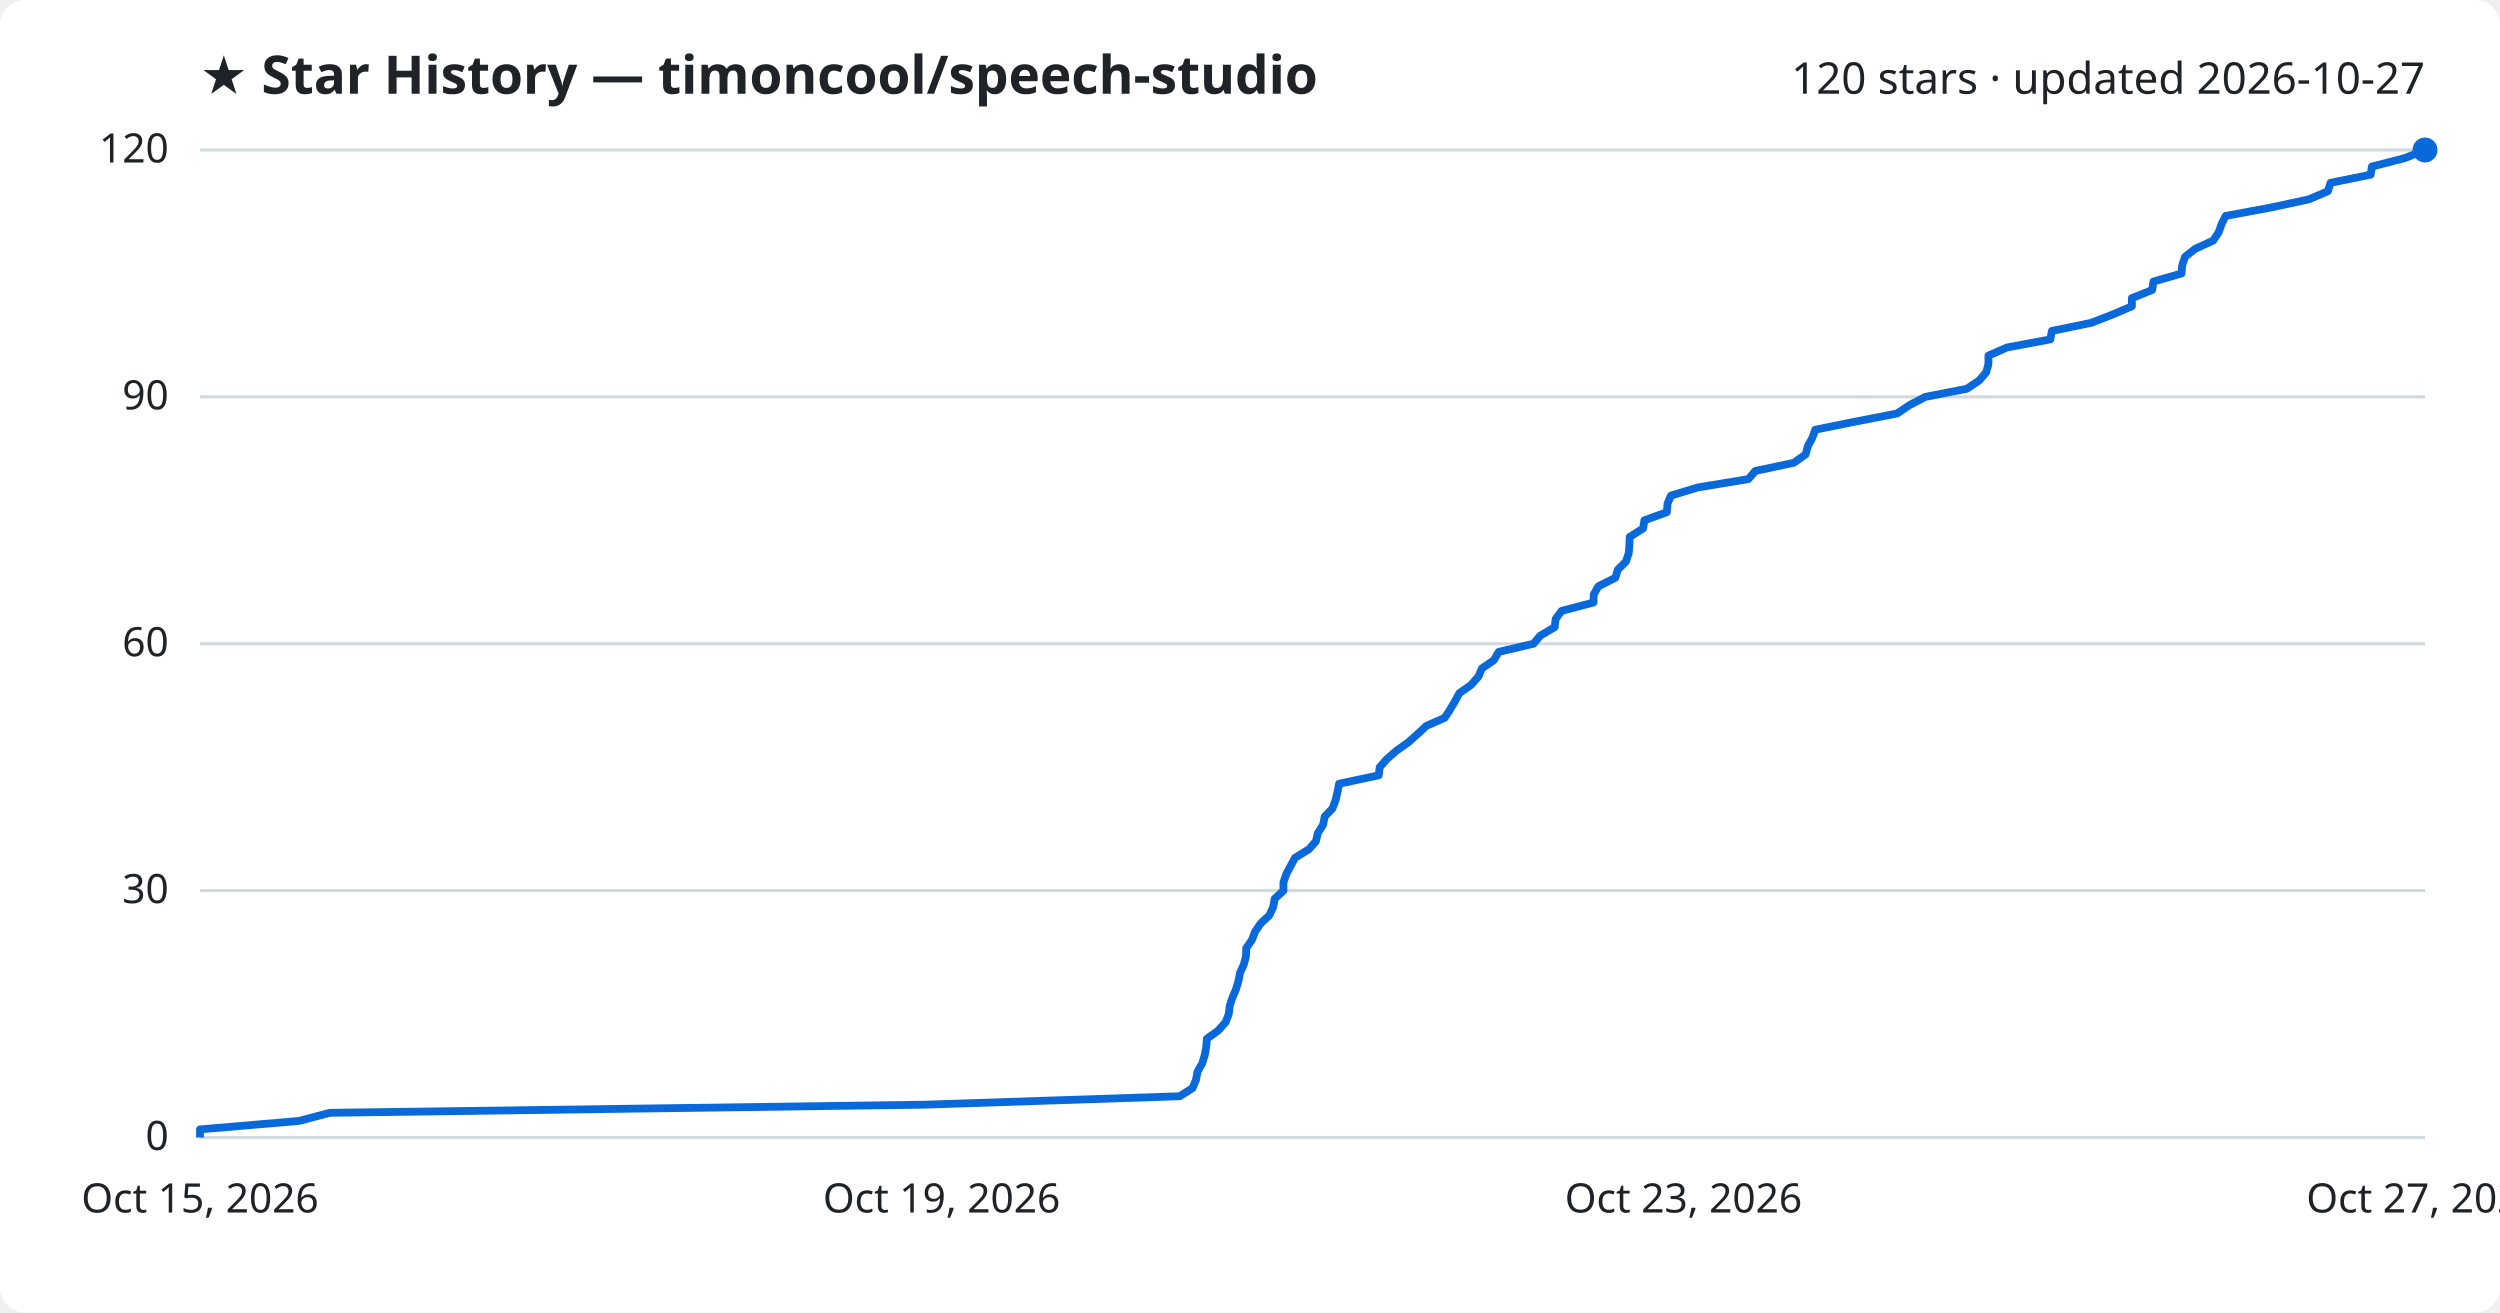
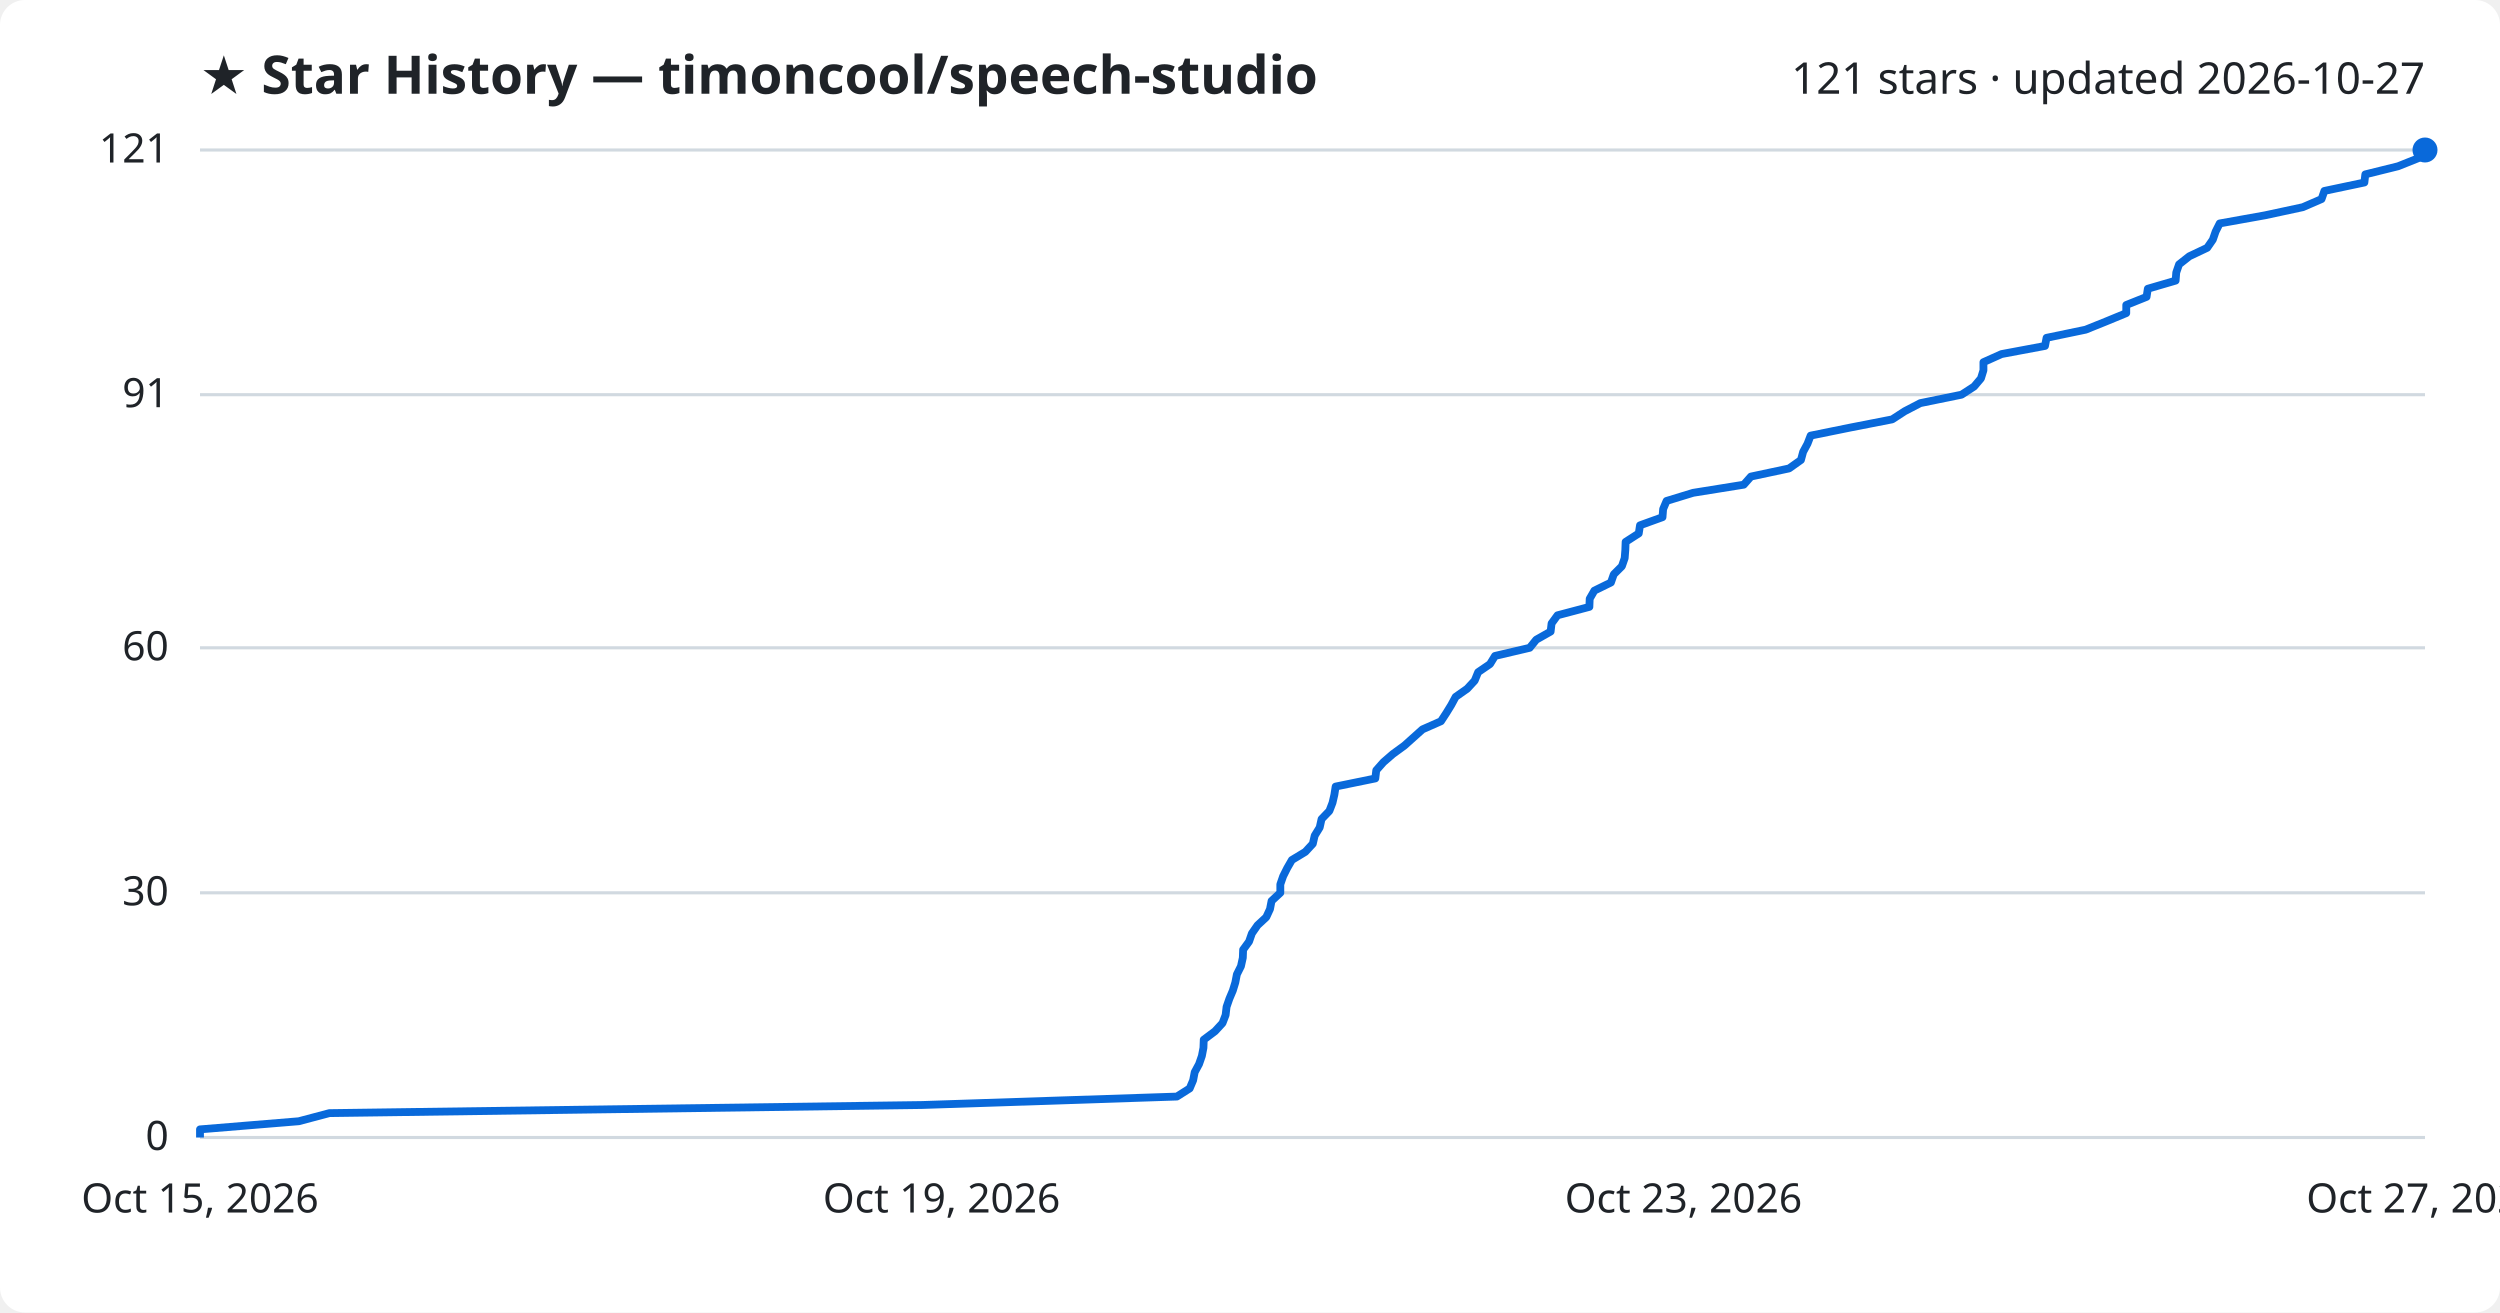
<svg xmlns="http://www.w3.org/2000/svg" viewBox="0 0 800 420" font-family="Segoe UI, sans-serif">
  <rect width="800" height="420" fill="#ffffff" rx="8" />
  <text x="64" y="30" fill="#1f2328" font-size="17" font-weight="700">★ Star History — timoncool/speech-studio</text>
-   <text x="776" y="30" fill="#1f2328" font-size="14" text-anchor="end">120 stars · updated 2026-10-27</text>
+   <text x="776" y="30" fill="#1f2328" font-size="14" text-anchor="end">121 stars · updated 2026-10-27</text>
  <line x1="64" y1="364.0" x2="776" y2="364.0" stroke="#d1d9e0" stroke-width="1" />
  <text x="54" y="368.0" fill="#1f2328" font-size="13" text-anchor="end">0</text>
-   <line x1="64" y1="285.0" x2="776" y2="285.0" stroke="#d1d9e0" stroke-width="1" />
-   <text x="54" y="289.0" fill="#1f2328" font-size="13" text-anchor="end">30</text>
-   <line x1="64" y1="206.0" x2="776" y2="206.0" stroke="#d1d9e0" stroke-width="1" />
-   <text x="54" y="210.0" fill="#1f2328" font-size="13" text-anchor="end">60</text>
-   <line x1="64" y1="127.0" x2="776" y2="127.0" stroke="#d1d9e0" stroke-width="1" />
-   <text x="54" y="131.0" fill="#1f2328" font-size="13" text-anchor="end">90</text>
+   <line x1="64" y1="285.7" x2="776" y2="285.7" stroke="#d1d9e0" stroke-width="1" />
+   <text x="54" y="289.7" fill="#1f2328" font-size="13" text-anchor="end">30</text>
+   <line x1="64" y1="207.3" x2="776" y2="207.3" stroke="#d1d9e0" stroke-width="1" />
+   <text x="54" y="211.3" fill="#1f2328" font-size="13" text-anchor="end">60</text>
+   <line x1="64" y1="126.3" x2="776" y2="126.3" stroke="#d1d9e0" stroke-width="1" />
+   <text x="54" y="130.3" fill="#1f2328" font-size="13" text-anchor="end">91</text>
  <line x1="64" y1="48.0" x2="776" y2="48.0" stroke="#d1d9e0" stroke-width="1" />
-   <text x="54" y="52.0" fill="#1f2328" font-size="13" text-anchor="end">120</text>
-   <path d="M64.0,364.0 L64.0,361.4 L95.7,358.7 L105.5,356.1 L295.8,353.5 L377.5,350.8 L381.6,348.2 L382.7,345.6 L383.2,342.9 L384.7,340.3 L385.5,337.7 L386.0,335.0 L386.2,332.4 L389.8,329.8 L392.2,327.1 L393.2,324.5 L393.5,321.9 L394.4,319.2 L395.5,316.6 L396.3,314.0 L396.8,311.3 L398.0,308.7 L398.7,306.1 L398.8,303.4 L400.6,300.8 L401.6,298.2 L403.4,295.5 L406.2,292.9 L407.4,290.3 L407.9,287.6 L410.7,285.0 L410.7,282.4 L411.6,279.7 L413.0,277.1 L414.4,274.5 L418.8,271.8 L421.1,269.2 L421.7,266.6 L423.4,263.9 L423.9,261.3 L426.4,258.7 L427.4,256.0 L428.0,253.4 L428.5,250.8 L441.2,248.1 L441.5,245.5 L443.8,242.9 L446.9,240.2 L450.6,237.6 L453.5,235.0 L456.4,232.3 L462.3,229.7 L464.0,227.1 L465.6,224.4 L467.0,221.8 L470.7,219.2 L473.1,216.5 L474.2,213.9 L478.0,211.3 L479.6,208.6 L490.7,206.0 L492.9,203.4 L497.5,200.7 L497.8,198.1 L499.7,195.5 L509.9,192.8 L510.0,190.2 L511.5,187.6 L516.9,184.9 L517.7,182.3 L520.3,179.7 L521.2,177.0 L521.4,174.4 L521.5,171.8 L525.8,169.1 L526.2,166.5 L533.4,163.9 L533.6,161.2 L534.7,158.6 L543.2,156.0 L559.5,153.3 L561.7,150.7 L574.0,148.1 L577.8,145.4 L578.5,142.8 L579.9,140.2 L580.9,137.5 L593.8,134.9 L607.1,132.3 L611.1,129.6 L616.1,127.0 L629.4,124.4 L633.4,121.7 L635.6,119.1 L636.3,116.5 L636.3,113.8 L642.2,111.2 L656.1,108.6 L656.6,105.9 L669.2,103.3 L675.9,100.7 L682.2,98.0 L682.2,95.4 L688.7,92.8 L689.1,90.1 L698.1,87.5 L698.3,84.9 L699.2,82.2 L702.5,79.6 L708.2,77.0 L710.0,74.3 L710.9,71.7 L712.2,69.1 L726.7,66.4 L738.8,63.8 L744.9,61.2 L745.8,58.5 L758.6,55.9 L759.0,53.3 L769.5,50.6 L776.0,48.0 L776.0,48.0" fill="none" stroke="#0969da" stroke-width="2.5" stroke-linejoin="round" />
+   <text x="54" y="52.0" fill="#1f2328" font-size="13" text-anchor="end">121</text>
+   <path d="M64.0,364.0 L64.0,361.4 L95.6,358.8 L105.4,356.2 L295.1,353.6 L376.6,350.9 L380.7,348.3 L381.8,345.7 L382.3,343.1 L383.7,340.5 L384.6,337.9 L385.1,335.3 L385.2,332.7 L388.8,330.0 L391.2,327.4 L392.2,324.8 L392.5,322.2 L393.4,319.6 L394.5,317.0 L395.3,314.4 L395.8,311.8 L397.1,309.2 L397.7,306.5 L397.8,303.9 L399.7,301.3 L400.6,298.7 L402.4,296.1 L405.2,293.5 L406.4,290.9 L406.9,288.3 L409.7,285.7 L409.7,283.0 L410.6,280.4 L411.9,277.8 L413.4,275.2 L417.7,272.6 L420.1,270.0 L420.7,267.4 L422.3,264.8 L422.9,262.1 L425.4,259.5 L426.4,256.9 L427.0,254.3 L427.4,251.7 L440.1,249.1 L440.4,246.5 L442.7,243.9 L445.7,241.3 L449.4,238.6 L452.3,236.0 L455.2,233.4 L461.1,230.8 L462.8,228.2 L464.4,225.6 L465.8,223.0 L469.5,220.4 L471.9,217.8 L473.0,215.1 L476.8,212.5 L478.4,209.9 L489.5,207.3 L491.6,204.7 L496.2,202.1 L496.5,199.5 L498.4,196.9 L508.6,194.2 L508.7,191.6 L510.2,189.0 L515.5,186.4 L516.4,183.8 L519.0,181.2 L519.9,178.6 L520.1,176.0 L520.2,173.4 L524.4,170.7 L524.8,168.1 L532.0,165.5 L532.2,162.9 L533.3,160.3 L541.8,157.7 L558.0,155.1 L560.3,152.5 L572.5,149.9 L576.3,147.2 L577.0,144.6 L578.4,142.0 L579.4,139.4 L592.2,136.8 L605.5,134.2 L609.5,131.6 L614.5,129.0 L627.7,126.3 L631.7,123.7 L633.9,121.1 L634.7,118.5 L634.7,115.9 L640.5,113.3 L654.4,110.7 L654.9,108.1 L667.4,105.5 L674.1,102.8 L680.4,100.2 L680.4,97.6 L686.9,95.0 L687.3,92.4 L696.2,89.8 L696.4,87.2 L697.3,84.6 L700.6,82.0 L706.3,79.3 L708.1,76.7 L709.0,74.1 L710.3,71.5 L724.8,68.9 L736.9,66.3 L742.9,63.7 L743.8,61.1 L756.6,58.4 L756.9,55.8 L767.4,53.2 L773.9,50.6 L776.0,48.0 L776.0,48.0" fill="none" stroke="#0969da" stroke-width="2.5" stroke-linejoin="round" />
  <circle cx="776.0" cy="48.0" r="4" fill="#0969da" />
  <text x="64.0" y="388" fill="#1f2328" font-size="13" text-anchor="middle">Oct 15, 2026</text>
  <text x="301.3" y="388" fill="#1f2328" font-size="13" text-anchor="middle">Oct 19, 2026</text>
  <text x="538.7" y="388" fill="#1f2328" font-size="13" text-anchor="middle">Oct 23, 2026</text>
  <text x="776.0" y="388" fill="#1f2328" font-size="13" text-anchor="middle">Oct 27, 2026</text>
</svg>
